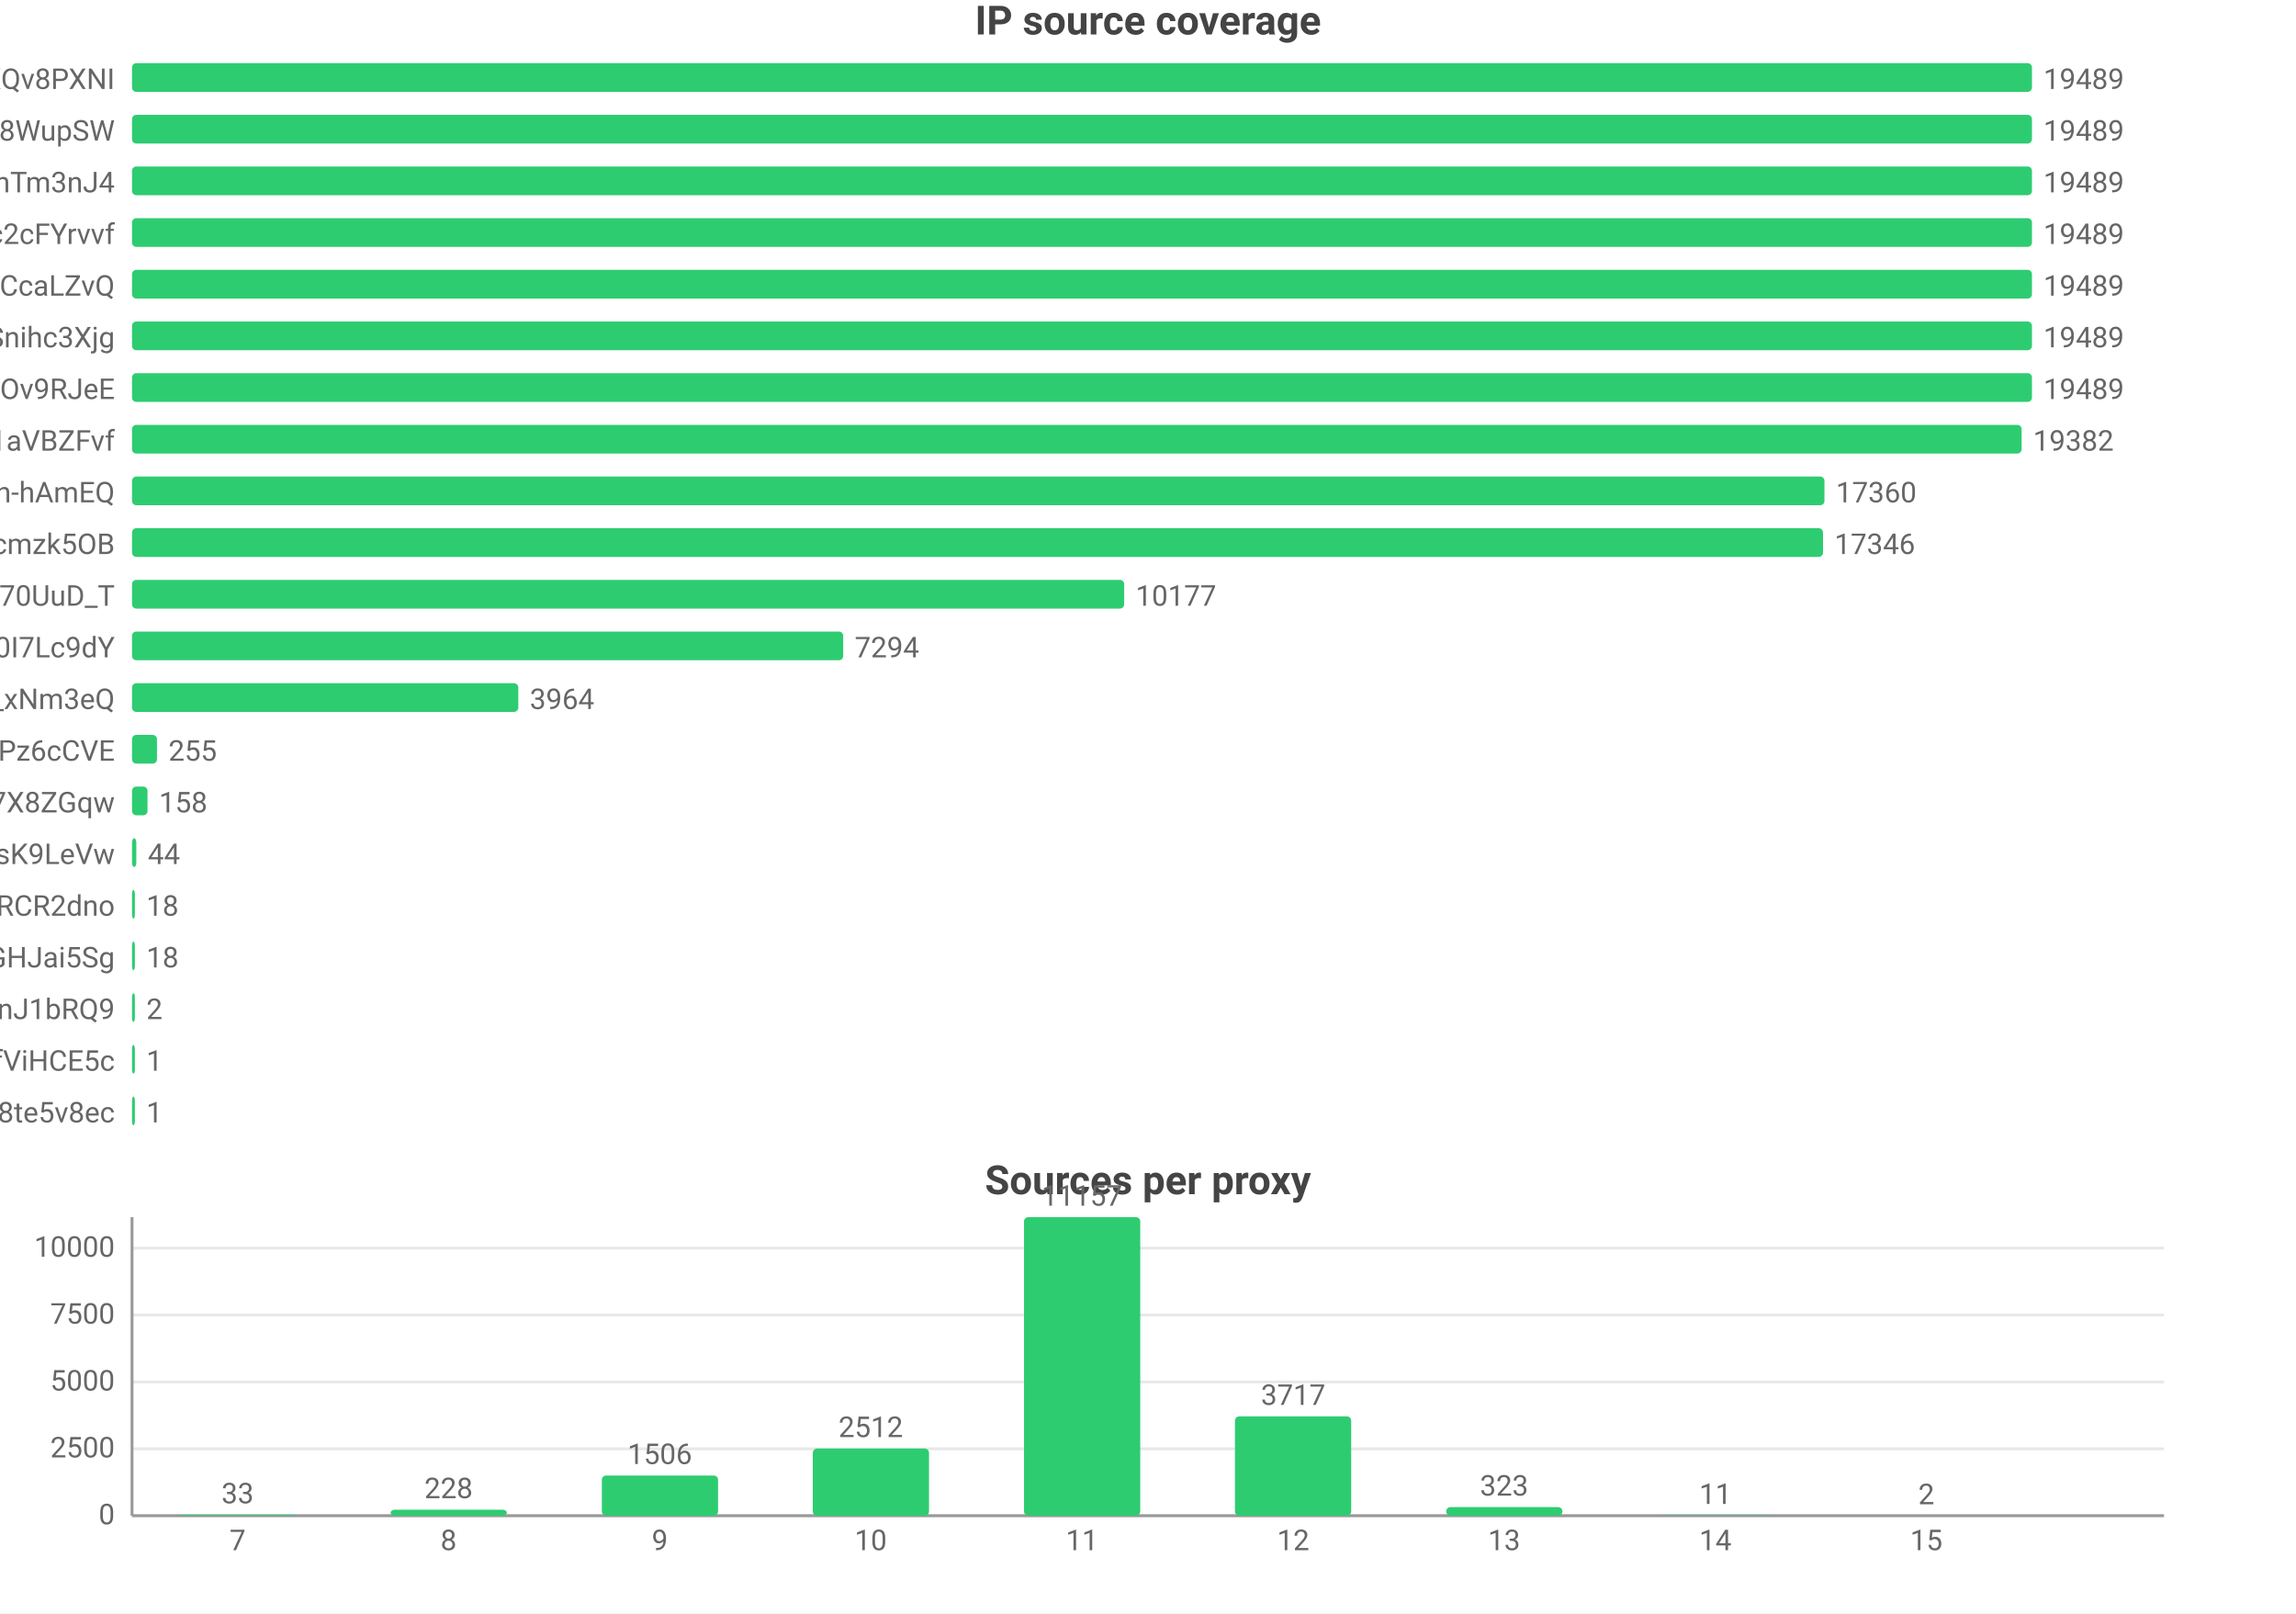
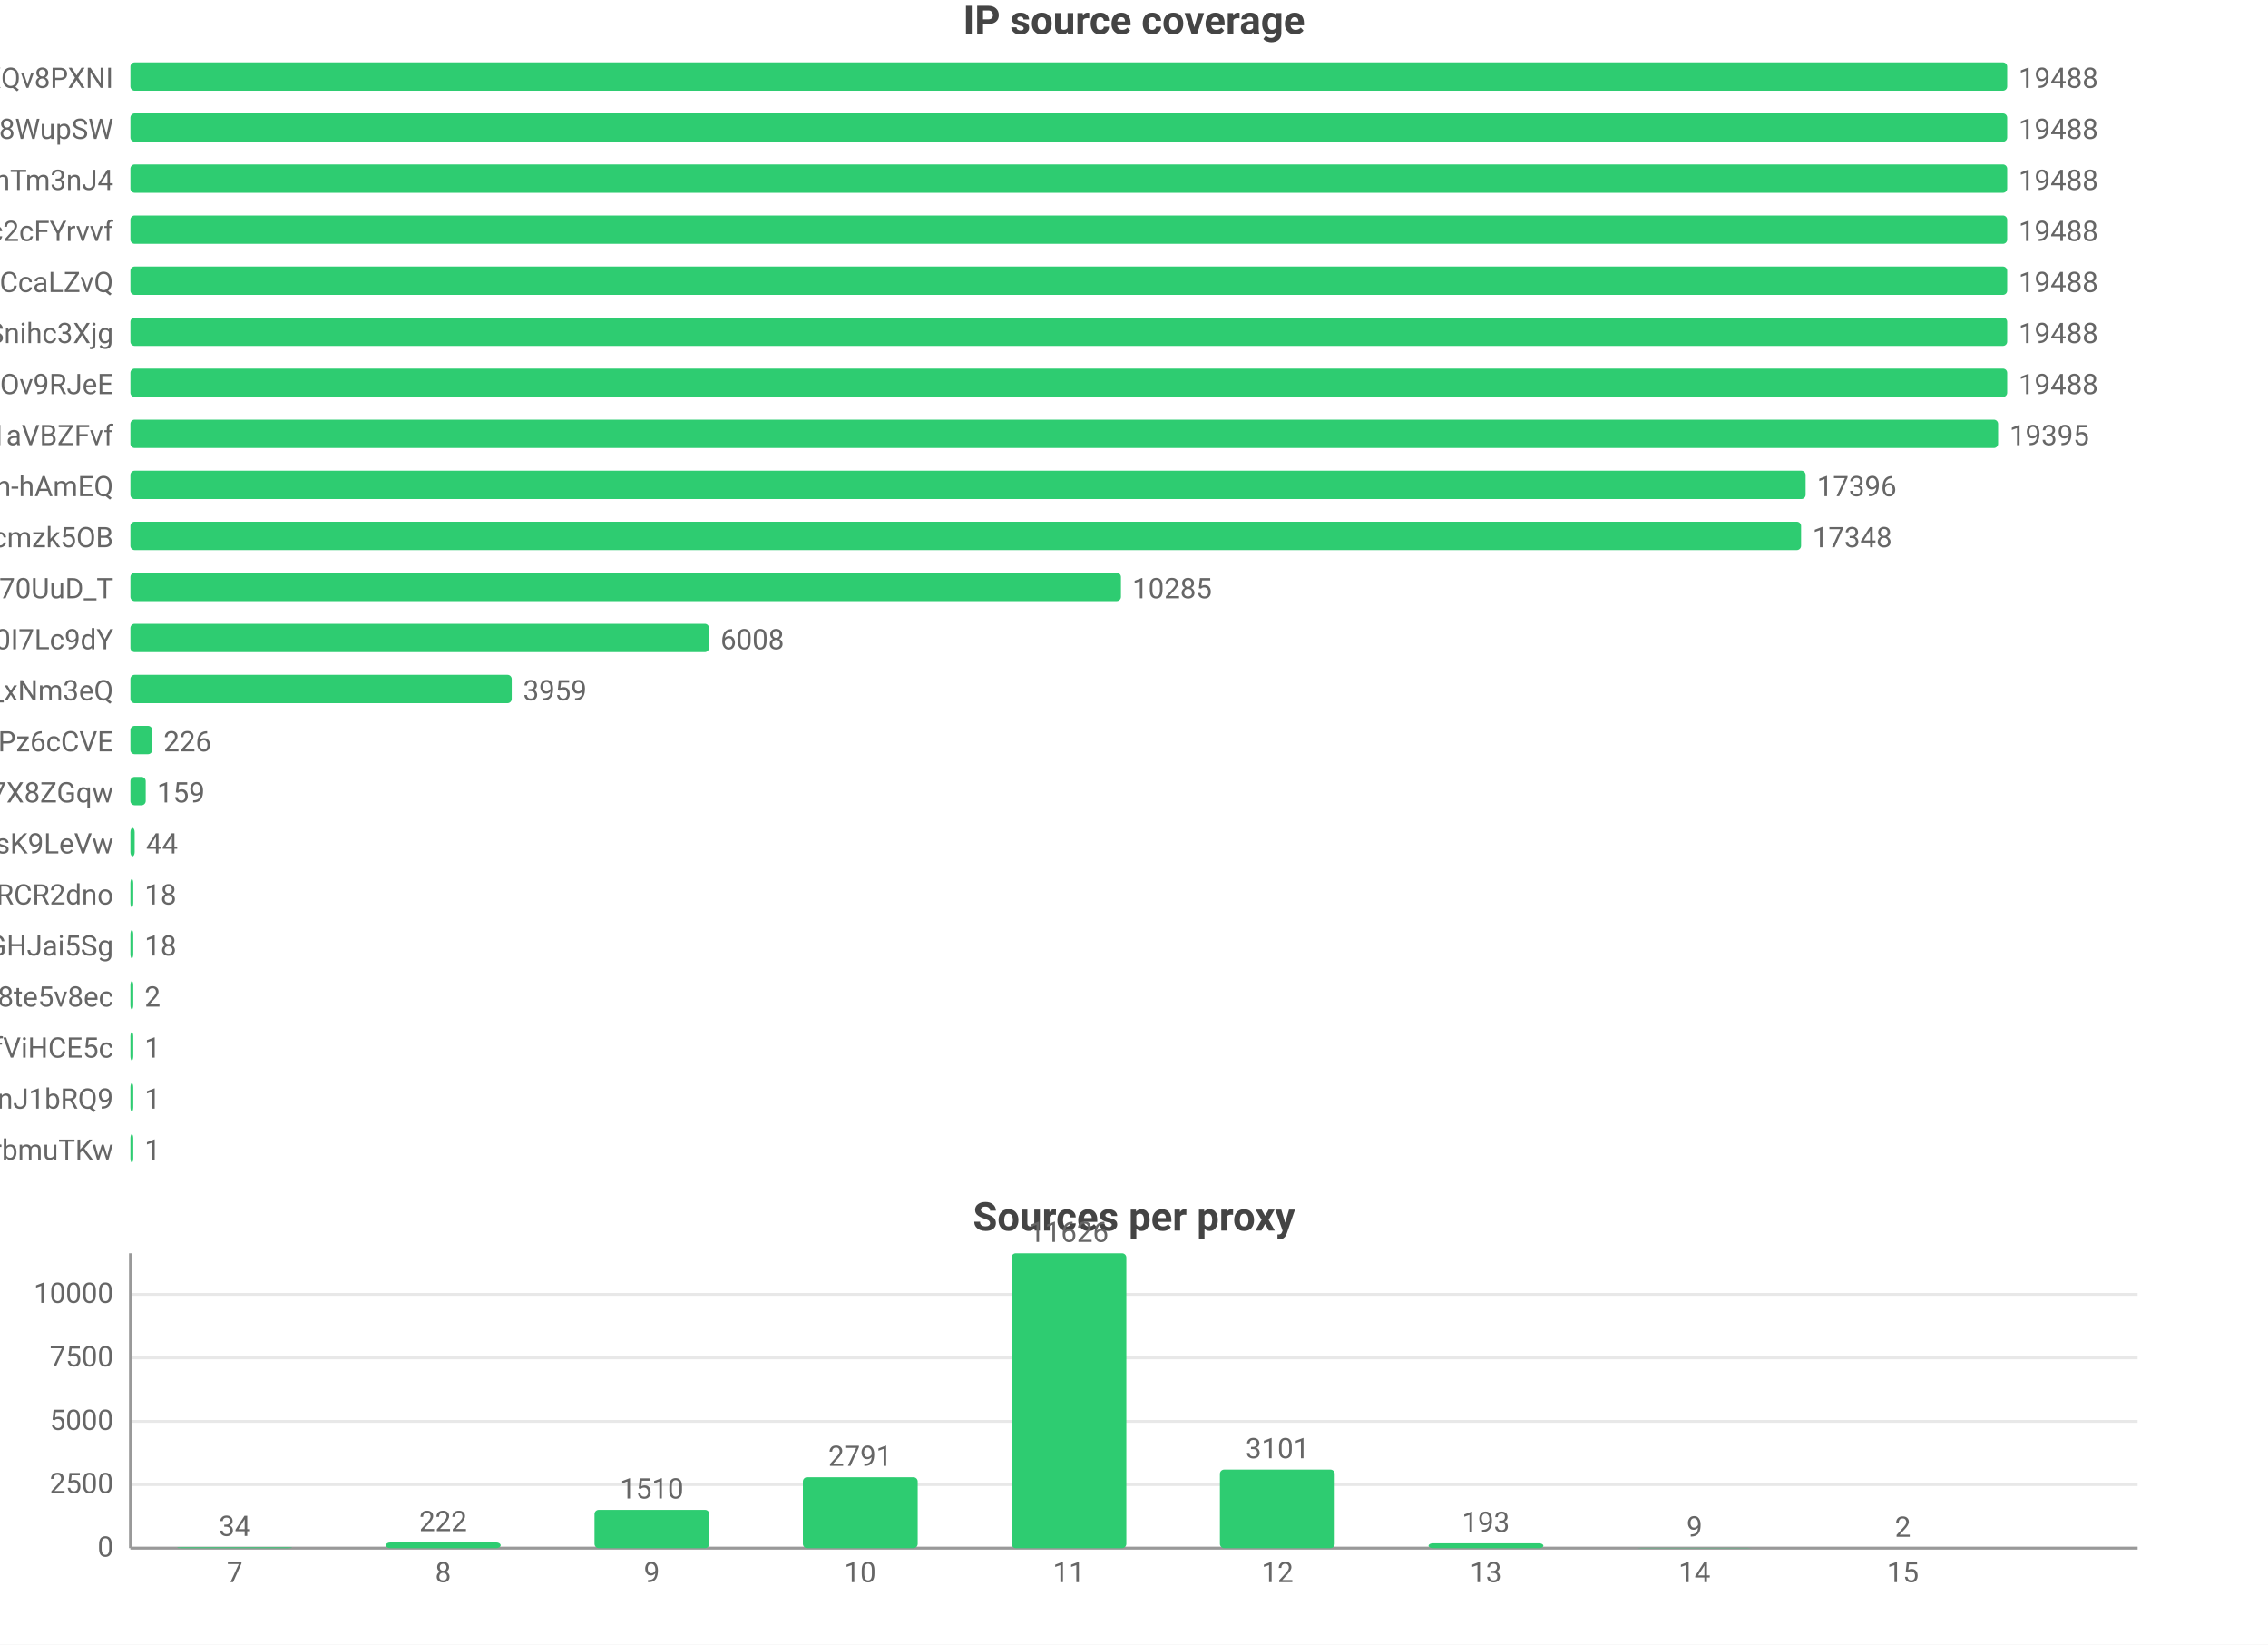
- <svg xmlns="http://www.w3.org/2000/svg" width="800" height="562" viewBox="0 0 800 562">
-   <rect width="800" height="562" fill="#ffffff" />
+ <svg xmlns="http://www.w3.org/2000/svg" width="800" height="580" viewBox="0 0 800 580">
+   <rect width="800" height="580" fill="#ffffff" />
  <style>text{font-family:system-ui,-apple-system,'Segoe UI',Roboto,'PingFang SC','Microsoft YaHei','Noto Sans CJK SC',sans-serif}.g{stroke:#e8e8e8;stroke-width:1}.a{stroke:#999;stroke-width:1}.t{font-size:10px;fill:#666}.m{font-size:10px;text-anchor:middle;fill:#666}.e{font-size:10px;text-anchor:end;fill:#666}.l{font-size:11px;fill:#333}.tt{font-size:14px;font-weight:600;text-anchor:middle;fill:#444}.em{font-size:13px;text-anchor:middle;fill:#999}</style>
  <text class="tt" x="400.0" y="12">IP source coverage</text>
  <text class="e" x="40" y="31">rsrc_YmwQdEYueobUJ7o0R-mXQv8PXNI</text>
  <rect x="46" y="22" width="662" height="10" fill="#2ecc71" rx="1.5" />
-   <text class="t" x="712" y="31">19489</text>
+   <text class="t" x="712" y="31">19488</text>
  <text class="e" x="40" y="49">rsrc_Kf72a5Rnsi5l_-kq8f8WupSW</text>
  <rect x="46" y="40" width="662" height="10" fill="#2ecc71" rx="1.5" />
-   <text class="t" x="712" y="49">19489</text>
+   <text class="t" x="712" y="49">19488</text>
  <text class="e" x="40" y="67">rsrc_8J7Mvr-6DA7BBOtGFT3QhTm3nJ4</text>
  <rect x="46" y="58" width="662" height="10" fill="#2ecc71" rx="1.5" />
-   <text class="t" x="712" y="67">19489</text>
+   <text class="t" x="712" y="67">19488</text>
  <text class="e" x="40" y="85">rsrc_N0DphMQvqfO6-stc2cFYrvvf</text>
  <rect x="46" y="76" width="662" height="10" fill="#2ecc71" rx="1.5" />
-   <text class="t" x="712" y="85">19489</text>
+   <text class="t" x="712" y="85">19488</text>
  <text class="e" x="40" y="103">rsrc_y1f6AcnstjvbsPXVio2CcaLZvQ</text>
  <rect x="46" y="94" width="662" height="10" fill="#2ecc71" rx="1.5" />
-   <text class="t" x="712" y="103">19489</text>
+   <text class="t" x="712" y="103">19488</text>
  <text class="e" x="40" y="121">rsrc_udXhFfUWqS8V61wbeSoAvSnihc3Xjg</text>
  <rect x="46" y="112" width="662" height="10" fill="#2ecc71" rx="1.5" />
-   <text class="t" x="712" y="121">19489</text>
+   <text class="t" x="712" y="121">19488</text>
  <text class="e" x="40" y="139">rsrc_phRkyFPJDKAG-t3D4gC7qC7dOv9RJeE</text>
  <rect x="46" y="130" width="662" height="10" fill="#2ecc71" rx="1.5" />
-   <text class="t" x="712" y="139">19489</text>
+   <text class="t" x="712" y="139">19488</text>
  <text class="e" x="40" y="157">rsrc_3UBRP7wwxr0KCZcckKaO1aVBZFvf</text>
-   <rect x="46" y="148" width="658.4" height="10" fill="#2ecc71" rx="1.5" />
-   <text class="t" x="708.4" y="157">19382</text>
+   <rect x="46" y="148" width="658.8" height="10" fill="#2ecc71" rx="1.5" />
+   <text class="t" x="708.8" y="157">19395</text>
  <text class="e" x="40" y="175">rsrc_je3zDruIeQJtGRSh-hAmEQ</text>
-   <rect x="46" y="166" width="589.7" height="10" fill="#2ecc71" rx="1.5" />
-   <text class="t" x="639.7" y="175">17360</text>
+   <rect x="46" y="166" width="590.9" height="10" fill="#2ecc71" rx="1.5" />
+   <text class="t" x="640.9" y="175">17396</text>
  <text class="e" x="40" y="193">rsrc_K-0jAGBqjvCEp0Px6UbuWcmzk5OB</text>
-   <rect x="46" y="184" width="589.2" height="10" fill="#2ecc71" rx="1.5" />
-   <text class="t" x="639.2" y="193">17346</text>
+   <rect x="46" y="184" width="589.3" height="10" fill="#2ecc71" rx="1.5" />
+   <text class="t" x="639.3" y="193">17348</text>
  <text class="e" x="40" y="211">rsrc_Fe2TH426siPio70UuD_T</text>
-   <rect x="46" y="202" width="345.7" height="10" fill="#2ecc71" rx="1.5" />
-   <text class="t" x="395.7" y="211">10177</text>
+   <rect x="46" y="202" width="349.4" height="10" fill="#2ecc71" rx="1.5" />
+   <text class="t" x="399.4" y="211">10285</text>
  <text class="e" x="40" y="229">rsrc_zmdkNceYNtNIwTRnkeaDWUF0I7Lc9dY</text>
-   <rect x="46" y="220" width="247.8" height="10" fill="#2ecc71" rx="1.5" />
-   <text class="t" x="297.8" y="229">7294</text>
+   <rect x="46" y="220" width="204.1" height="10" fill="#2ecc71" rx="1.5" />
+   <text class="t" x="254.1" y="229">6008</text>
  <text class="e" x="40" y="247">rsrc_7HHr05kygIGY1_rUxDn2b0TfO3k_xNm3eQ</text>
-   <rect x="46" y="238" width="134.6" height="10" fill="#2ecc71" rx="1.5" />
-   <text class="t" x="184.6" y="247">3964</text>
+   <rect x="46" y="238" width="134.5" height="10" fill="#2ecc71" rx="1.5" />
+   <text class="t" x="184.5" y="247">3959</text>
  <text class="e" x="40" y="265">rsrc_px-TVSmoFaih-Nh3Pz6cCVE</text>
-   <rect x="46" y="256" width="8.7" height="10" fill="#2ecc71" rx="1.5" />
-   <text class="t" x="58.7" y="265">255</text>
+   <rect x="46" y="256" width="7.7" height="10" fill="#2ecc71" rx="1.5" />
+   <text class="t" x="57.7" y="265">226</text>
  <text class="e" x="40" y="283">rsrc_KOcHY0zSvSXOKReI9zIAibe_1GV7X8ZGqw</text>
  <rect x="46" y="274" width="5.4" height="10" fill="#2ecc71" rx="1.5" />
-   <text class="t" x="55.4" y="283">158</text>
+   <text class="t" x="55.4" y="283">159</text>
  <text class="e" x="40" y="301">rsrc_y4RErEyr_I92cDIOQHlsK9LeVw</text>
  <rect x="46" y="292" width="1.5" height="10" fill="#2ecc71" rx="1.5" />
  <text class="t" x="51.5" y="301">44</text>
  <text class="e" x="40" y="319">rsrc_-iwMUWtGMfvvmOs0VPBWChAcwcxiRCR2dno</text>
  <rect x="46" y="310" width="1" height="10" fill="#2ecc71" rx="1.5" />
  <text class="t" x="51" y="319">18</text>
  <text class="e" x="40" y="337">rsrc_yQvJePm0B6jHzCYC4GdGHJai5Sg</text>
  <rect x="46" y="328" width="1" height="10" fill="#2ecc71" rx="1.5" />
  <text class="t" x="51" y="337">18</text>
-   <text class="e" x="40" y="355">rsrc_IutIxyjgURNKJ5AXGQxpTnJ1bRQ9</text>
+   <text class="e" x="40" y="355">rsrc_htw8nZZHu0UN_vciVqNpM1nLqDu6f8j8te5v8ec</text>
  <rect x="46" y="346" width="1" height="10" fill="#2ecc71" rx="1.5" />
  <text class="t" x="51" y="355">2</text>
  <text class="e" x="40" y="373">rsrc_r5Qm4HD74aEPzYWaXJ5xTDmfViHCE5c</text>
  <rect x="46" y="364" width="1" height="10" fill="#2ecc71" rx="1.5" />
  <text class="t" x="51" y="373">1</text>
-   <text class="e" x="40" y="391">rsrc_htw8nZZHu0UN_vciVqNpM1nLqDu6f8j8te5v8ec</text>
+   <text class="e" x="40" y="391">rsrc_IutIxyjgURNKJ5AXGQxpTnJ1bRQ9</text>
  <rect x="46" y="382" width="1" height="10" fill="#2ecc71" rx="1.5" />
  <text class="t" x="51" y="391">1</text>
-   <text class="tt" x="400.0" y="416">Sources per proxy</text>
-   <line class="g" x1="46" y1="528" x2="754" y2="528" />
-   <text class="e" x="40" y="531">0</text>
-   <line class="g" x1="46" y1="504.7" x2="754" y2="504.7" />
-   <text class="e" x="40" y="507.7">2500</text>
-   <line class="g" x1="46" y1="481.4" x2="754" y2="481.4" />
-   <text class="e" x="40" y="484.4">5000</text>
-   <line class="g" x1="46" y1="458.1" x2="754" y2="458.1" />
-   <text class="e" x="40" y="461.1">7500</text>
-   <line class="g" x1="46" y1="434.8" x2="754" y2="434.8" />
-   <text class="e" x="40" y="437.8">10000</text>
-   <line class="a" x1="46" y1="424" x2="46" y2="528" />
-   <line class="a" x1="46" y1="528" x2="754" y2="528" />
-   <rect x="62.5" y="527.7" width="40.5" height="0.3" fill="#2ecc71" rx="1.5" />
-   <text class="m" x="82.8" y="523.7">33</text>
-   <text class="m" x="82.8" y="540">7</text>
-   <rect x="136.1" y="525.9" width="40.5" height="2.1" fill="#2ecc71" rx="1.5" />
-   <text class="m" x="156.3" y="521.9">228</text>
-   <text class="m" x="156.3" y="540">8</text>
-   <rect x="209.7" y="514.0" width="40.5" height="14.0" fill="#2ecc71" rx="1.5" />
-   <text class="m" x="229.9" y="510.0">1506</text>
-   <text class="m" x="229.9" y="540">9</text>
-   <rect x="283.2" y="504.6" width="40.5" height="23.4" fill="#2ecc71" rx="1.5" />
-   <text class="m" x="303.4" y="500.6">2512</text>
-   <text class="m" x="303.4" y="540">10</text>
-   <rect x="356.8" y="424" width="40.5" height="104" fill="#2ecc71" rx="1.5" />
-   <text class="m" x="377" y="420">11157</text>
-   <text class="m" x="377" y="540">11</text>
-   <rect x="430.3" y="493.4" width="40.5" height="34.6" fill="#2ecc71" rx="1.5" />
-   <text class="m" x="450.6" y="489.4">3717</text>
-   <text class="m" x="450.6" y="540">12</text>
-   <rect x="503.9" y="525.0" width="40.5" height="3.0" fill="#2ecc71" rx="1.5" />
-   <text class="m" x="524.1" y="521.0">323</text>
-   <text class="m" x="524.1" y="540">13</text>
-   <rect x="577.4" y="527.9" width="40.5" height="0.1" fill="#2ecc71" rx="1.5" />
-   <text class="m" x="597.7" y="523.9">11</text>
-   <text class="m" x="597.7" y="540">14</text>
-   <rect x="651.0" y="528.0" width="40.5" height="0.0" fill="#2ecc71" rx="1.5" />
-   <text class="m" x="671.2" y="524.0">2</text>
-   <text class="m" x="671.2" y="540">15</text>
+   <text class="e" x="40" y="409">rsrc_xdOthPT0FkM4lHnZzhWrbmuTKw</text>
+   <rect x="46" y="400" width="1" height="10" fill="#2ecc71" rx="1.5" />
+   <text class="t" x="51" y="409">1</text>
+   <text class="tt" x="400.0" y="434">Sources per proxy</text>
+   <line class="g" x1="46" y1="546" x2="754" y2="546" />
+   <text class="e" x="40" y="549">0</text>
+   <line class="g" x1="46" y1="523.6" x2="754" y2="523.6" />
+   <text class="e" x="40" y="526.6">2500</text>
+   <line class="g" x1="46" y1="501.3" x2="754" y2="501.3" />
+   <text class="e" x="40" y="504.3">5000</text>
+   <line class="g" x1="46" y1="478.9" x2="754" y2="478.9" />
+   <text class="e" x="40" y="481.9">7500</text>
+   <line class="g" x1="46" y1="456.5" x2="754" y2="456.5" />
+   <text class="e" x="40" y="459.5">10000</text>
+   <line class="a" x1="46" y1="442" x2="46" y2="546" />
+   <line class="a" x1="46" y1="546" x2="754" y2="546" />
+   <rect x="62.5" y="545.7" width="40.5" height="0.3" fill="#2ecc71" rx="1.5" />
+   <text class="m" x="82.8" y="541.7">34</text>
+   <text class="m" x="82.8" y="558">7</text>
+   <rect x="136.1" y="544.0" width="40.5" height="2.0" fill="#2ecc71" rx="1.5" />
+   <text class="m" x="156.3" y="540.0">222</text>
+   <text class="m" x="156.3" y="558">8</text>
+   <rect x="209.7" y="532.5" width="40.5" height="13.5" fill="#2ecc71" rx="1.5" />
+   <text class="m" x="229.9" y="528.5">1510</text>
+   <text class="m" x="229.9" y="558">9</text>
+   <rect x="283.2" y="521.0" width="40.5" height="25.0" fill="#2ecc71" rx="1.5" />
+   <text class="m" x="303.4" y="517.0">2791</text>
+   <text class="m" x="303.4" y="558">10</text>
+   <rect x="356.8" y="442" width="40.5" height="104" fill="#2ecc71" rx="1.5" />
+   <text class="m" x="377" y="438">11626</text>
+   <text class="m" x="377" y="558">11</text>
+   <rect x="430.3" y="518.3" width="40.5" height="27.7" fill="#2ecc71" rx="1.5" />
+   <text class="m" x="450.6" y="514.3">3101</text>
+   <text class="m" x="450.6" y="558">12</text>
+   <rect x="503.9" y="544.3" width="40.5" height="1.7" fill="#2ecc71" rx="1.5" />
+   <text class="m" x="524.1" y="540.3">193</text>
+   <text class="m" x="524.1" y="558">13</text>
+   <rect x="577.4" y="545.9" width="40.5" height="0.1" fill="#2ecc71" rx="1.5" />
+   <text class="m" x="597.7" y="541.9">9</text>
+   <text class="m" x="597.7" y="558">14</text>
+   <rect x="651.0" y="546.0" width="40.5" height="0.0" fill="#2ecc71" rx="1.5" />
+   <text class="m" x="671.2" y="542.0">2</text>
+   <text class="m" x="671.2" y="558">15</text>
</svg>
